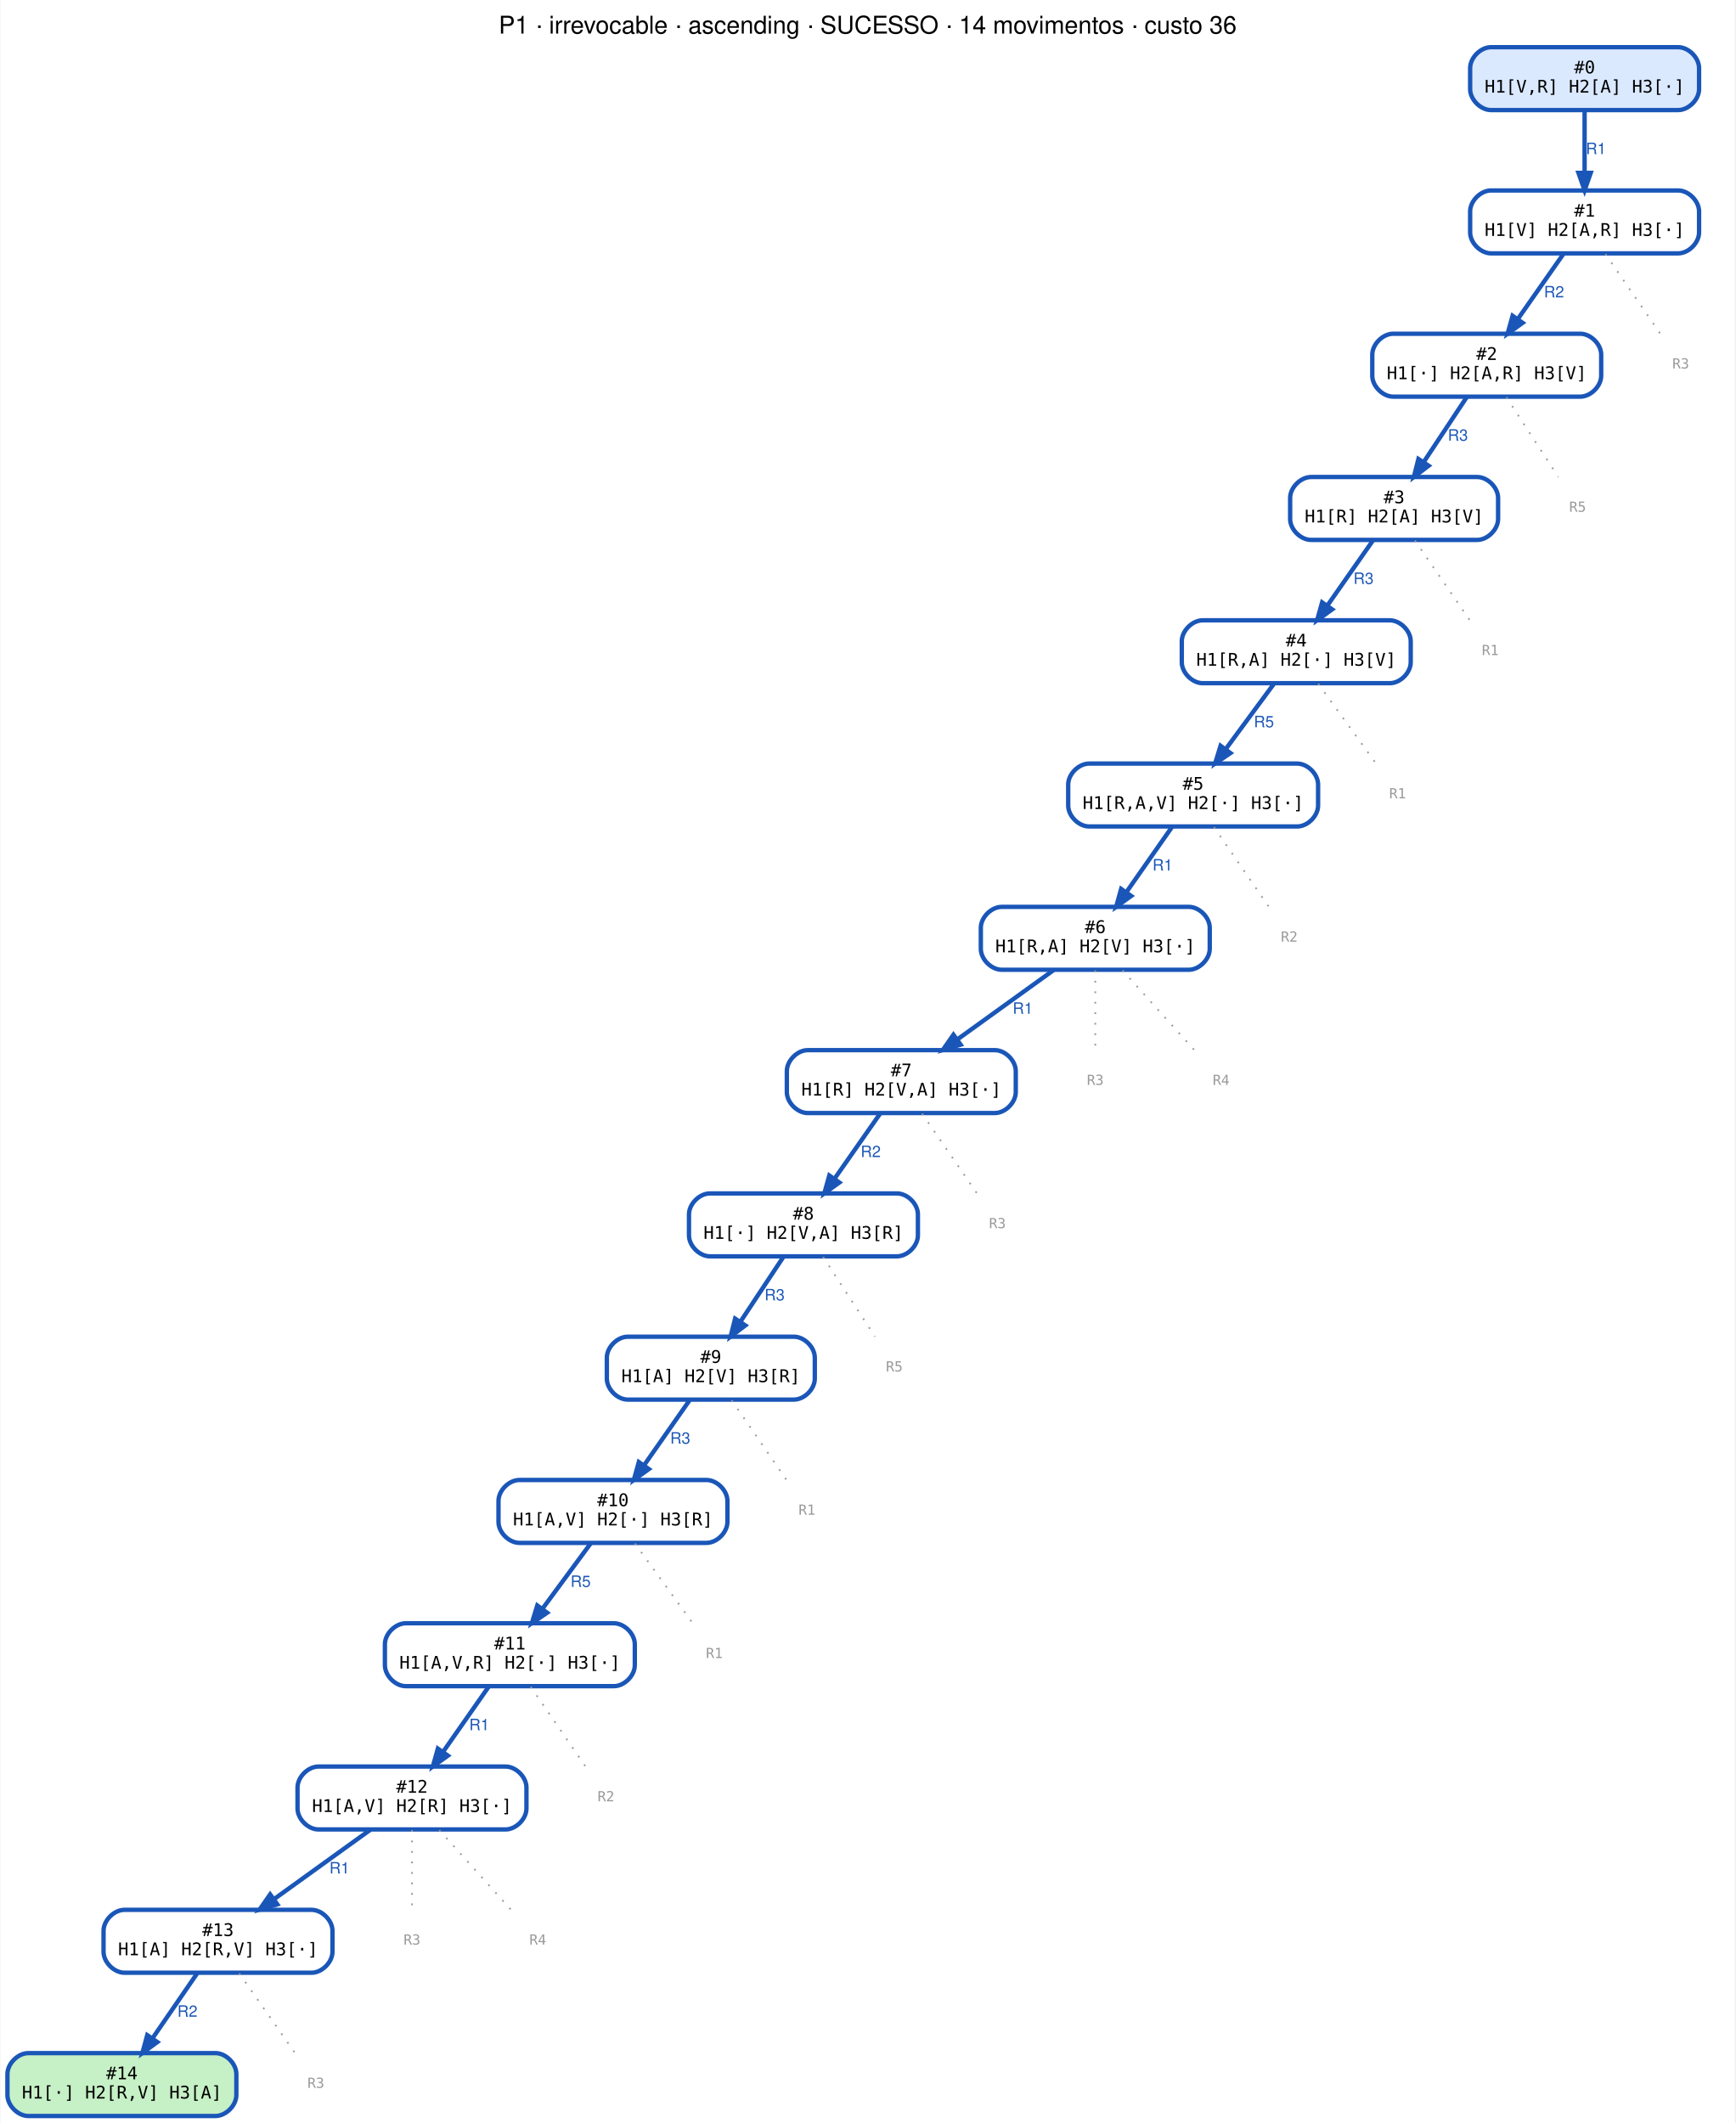
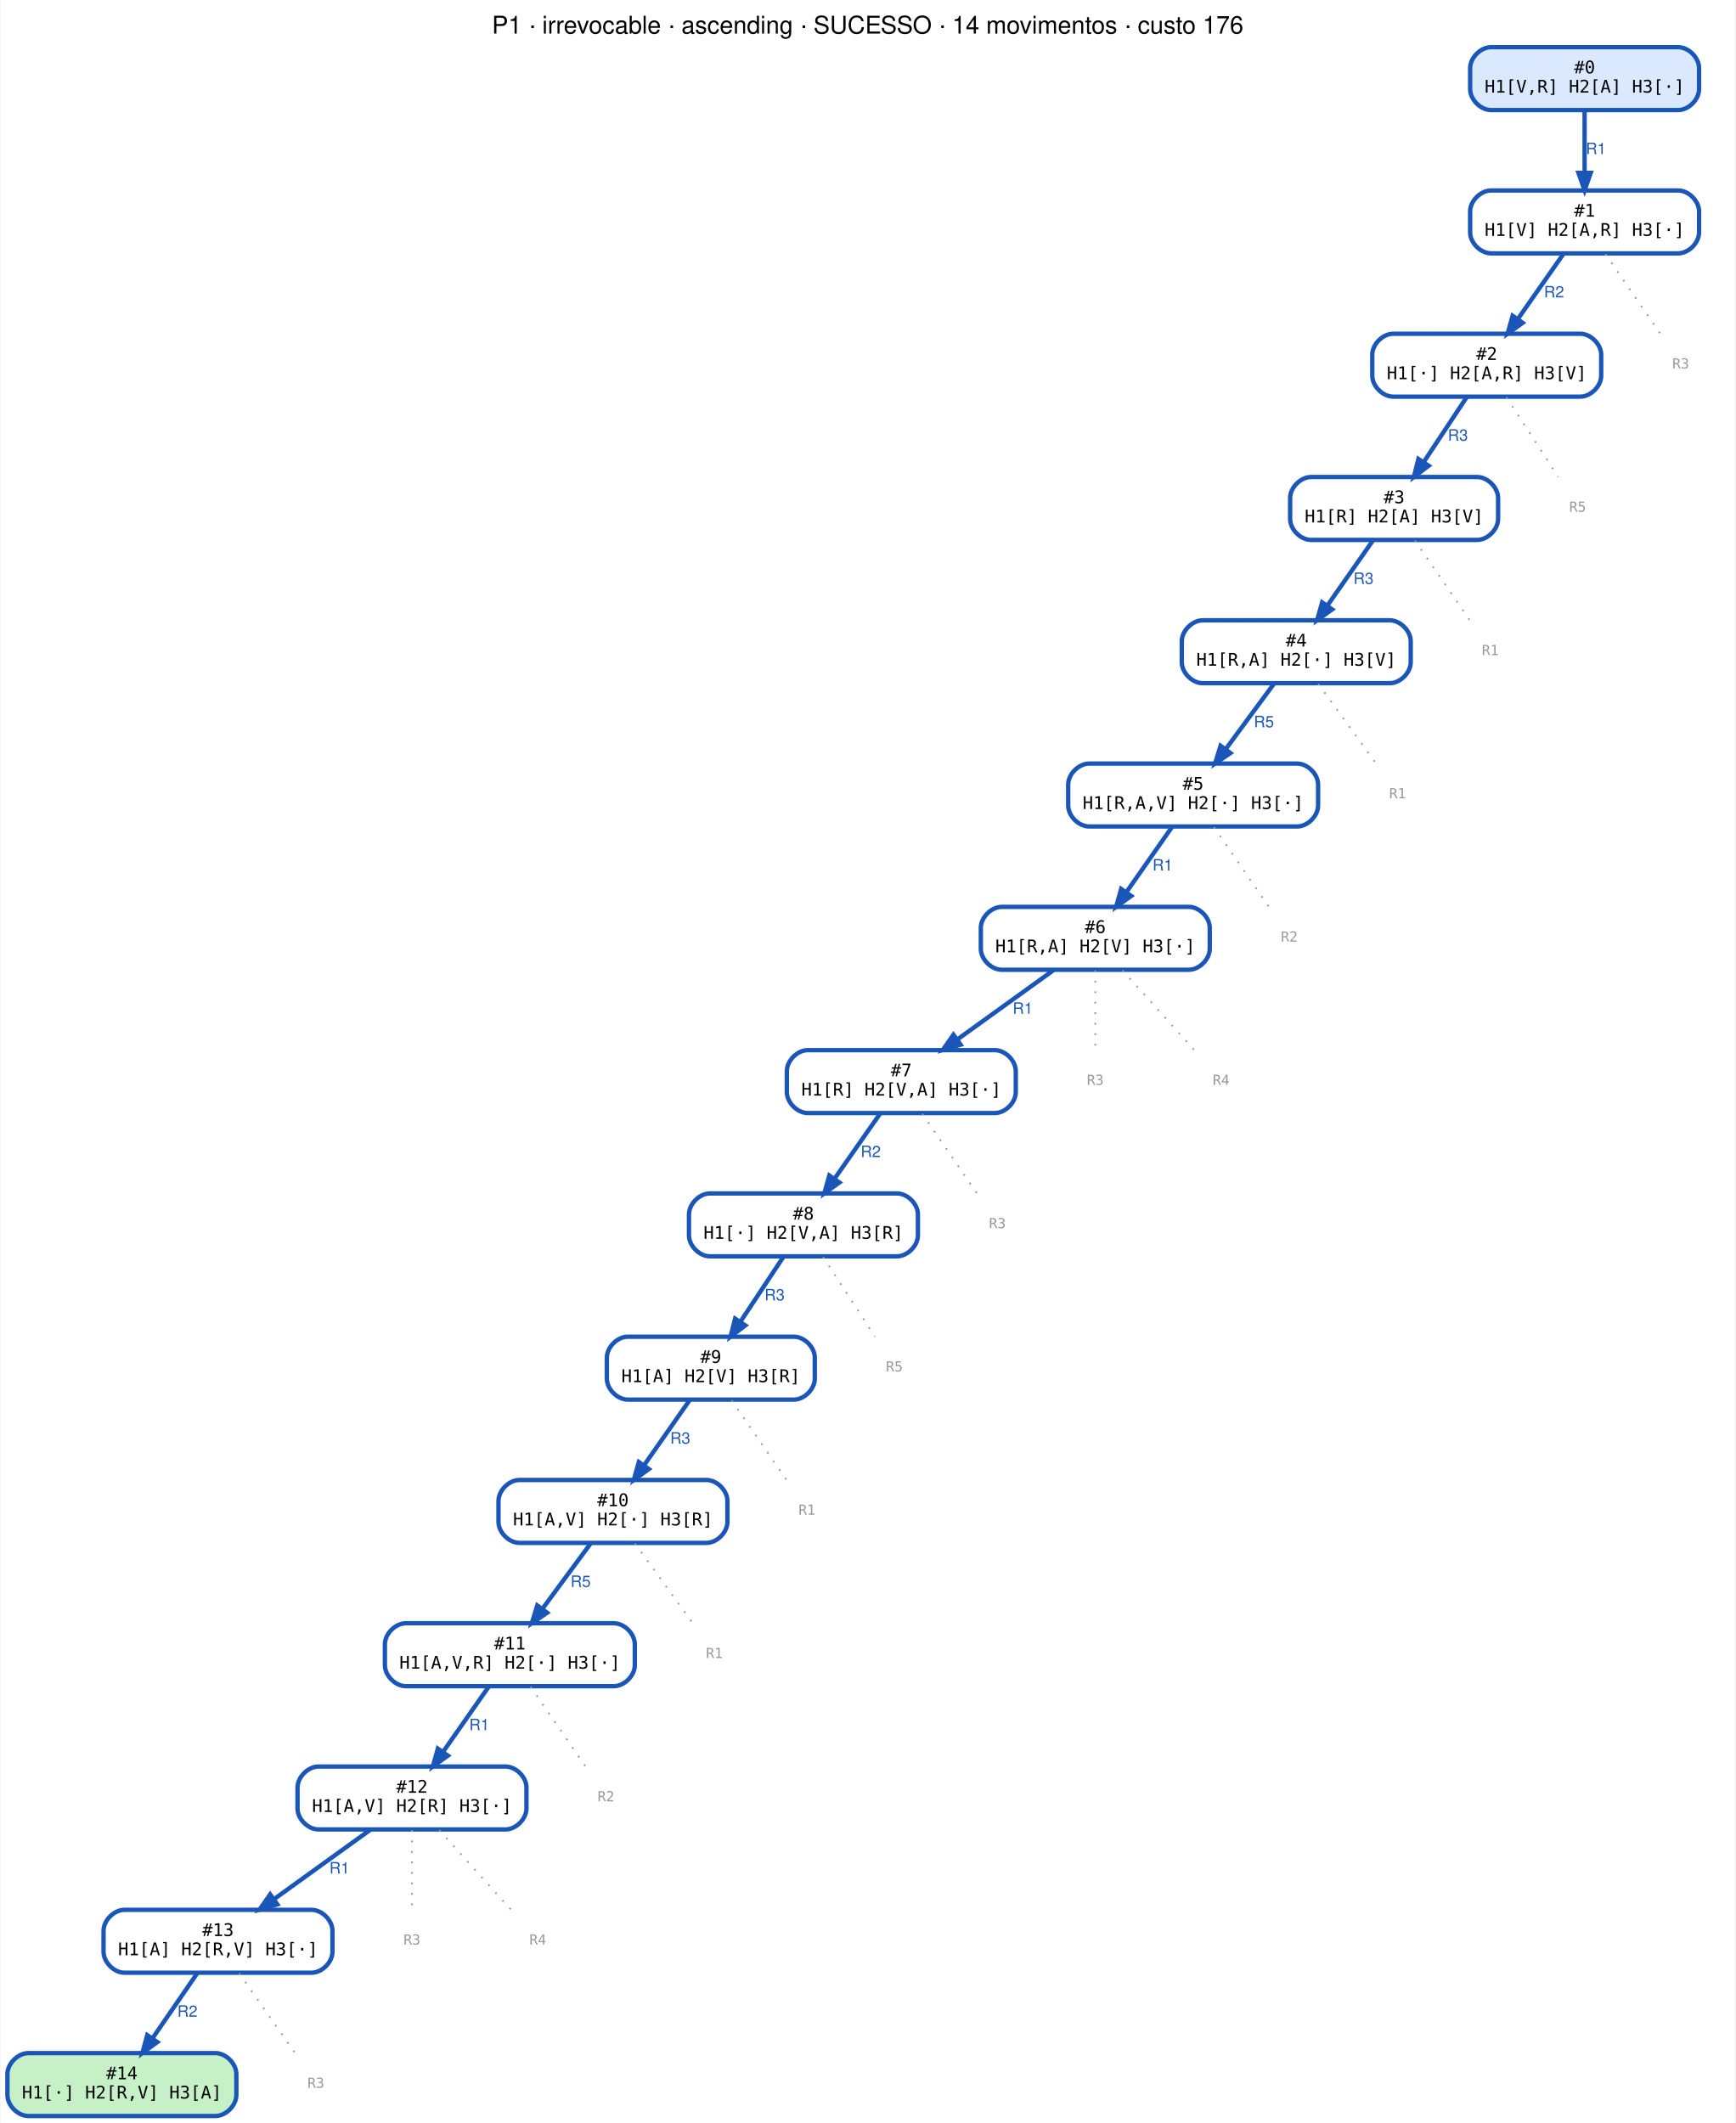
<svg xmlns="http://www.w3.org/2000/svg" width="993pt" height="1215pt" viewBox="0.00 0.00 992.50 1215.00">
  <g id="graph0" class="graph" transform="scale(1 1) rotate(0) translate(4 1211)">
    <polygon fill="white" stroke="transparent" points="-4,4 -4,-1211 988.5,-1211 988.5,4 -4,4" />
-     <text text-anchor="middle" x="492.25" y="-1191.8" font-family="Helvetica,sans-Serif" font-size="14.00">P1 · irrevocable · ascending · SUCESSO · 14 movimentos · custo 36</text>
+     <text text-anchor="middle" x="492.25" y="-1191.8" font-family="Helvetica,sans-Serif" font-size="14.00">P1 · irrevocable · ascending · SUCESSO · 14 movimentos · custo 176</text>
    <g id="node1" class="node">
      <path fill="#dbe9ff" stroke="#1a56b8" stroke-width="2.5" d="M956,-1184C956,-1184 849,-1184 849,-1184 843,-1184 837,-1178 837,-1172 837,-1172 837,-1160 837,-1160 837,-1154 843,-1148 849,-1148 849,-1148 956,-1148 956,-1148 962,-1148 968,-1154 968,-1160 968,-1160 968,-1172 968,-1172 968,-1178 962,-1184 956,-1184" />
      <text text-anchor="middle" x="902.5" y="-1169" font-family="monospace" font-size="10.00">#0</text>
      <text text-anchor="middle" x="902.5" y="-1158" font-family="monospace" font-size="10.00">H1[V,R] H2[A] H3[·]</text>
    </g>
    <g id="node2" class="node">
      <path fill="#ffffff" stroke="#1a56b8" stroke-width="2.5" d="M956,-1102C956,-1102 849,-1102 849,-1102 843,-1102 837,-1096 837,-1090 837,-1090 837,-1078 837,-1078 837,-1072 843,-1066 849,-1066 849,-1066 956,-1066 956,-1066 962,-1066 968,-1072 968,-1078 968,-1078 968,-1090 968,-1090 968,-1096 962,-1102 956,-1102" />
      <text text-anchor="middle" x="902.5" y="-1087" font-family="monospace" font-size="10.00">#1</text>
      <text text-anchor="middle" x="902.5" y="-1076" font-family="monospace" font-size="10.00">H1[V] H2[A,R] H3[·]</text>
    </g>
    <g id="edge1" class="edge">
      <path fill="none" stroke="#1a56b8" stroke-width="2.5" d="M902.5,-1147.64C902.5,-1137.3 902.5,-1123.94 902.5,-1112.22" />
      <polygon fill="#1a56b8" stroke="#1a56b8" stroke-width="2.5" points="906,-1112.05 902.5,-1102.05 899,-1112.05 906,-1112.05" />
      <text text-anchor="middle" x="909" y="-1122.8" font-family="Helvetica,sans-Serif" font-size="9.00" fill="#1a56b8">R1</text>
    </g>
    <g id="node3" class="node">
      <path fill="#ffffff" stroke="#1a56b8" stroke-width="2.5" d="M900,-1020C900,-1020 793,-1020 793,-1020 787,-1020 781,-1014 781,-1008 781,-1008 781,-996 781,-996 781,-990 787,-984 793,-984 793,-984 900,-984 900,-984 906,-984 912,-990 912,-996 912,-996 912,-1008 912,-1008 912,-1014 906,-1020 900,-1020" />
      <text text-anchor="middle" x="846.5" y="-1005" font-family="monospace" font-size="10.00">#2</text>
      <text text-anchor="middle" x="846.5" y="-994" font-family="monospace" font-size="10.00">H1[·] H2[A,R] H3[V]</text>
    </g>
    <g id="edge2" class="edge">
      <path fill="none" stroke="#1a56b8" stroke-width="2.5" d="M890.35,-1065.64C882.74,-1054.77 872.8,-1040.57 864.31,-1028.44" />
      <polygon fill="#1a56b8" stroke="#1a56b8" stroke-width="2.5" points="867.04,-1026.24 858.44,-1020.05 861.3,-1030.25 867.04,-1026.24" />
      <text text-anchor="middle" x="885" y="-1040.8" font-family="Helvetica,sans-Serif" font-size="9.00" fill="#1a56b8">R2</text>
    </g>
    <g id="node16" class="node">
      <text text-anchor="middle" x="957.5" y="-1000.1" font-family="monospace" font-size="8.00" fill="#999999">R3</text>
    </g>
    <g id="edge15" class="edge">
      <path fill="none" stroke="#999999" stroke-dasharray="1,5" d="M914.43,-1065.64C923.72,-1052.13 936.54,-1033.48 945.78,-1020.05" />
    </g>
    <g id="node4" class="node">
      <path fill="#ffffff" stroke="#1a56b8" stroke-width="2.5" d="M841,-938C841,-938 746,-938 746,-938 740,-938 734,-932 734,-926 734,-926 734,-914 734,-914 734,-908 740,-902 746,-902 746,-902 841,-902 841,-902 847,-902 853,-908 853,-914 853,-914 853,-926 853,-926 853,-932 847,-938 841,-938" />
      <text text-anchor="middle" x="793.5" y="-923" font-family="monospace" font-size="10.00">#3</text>
      <text text-anchor="middle" x="793.5" y="-912" font-family="monospace" font-size="10.00">H1[R] H2[A] H3[V]</text>
    </g>
    <g id="edge3" class="edge">
      <path fill="none" stroke="#1a56b8" stroke-width="2.5" d="M835,-983.64C827.8,-972.77 818.39,-958.57 810.35,-946.44" />
      <polygon fill="#1a56b8" stroke="#1a56b8" stroke-width="2.5" points="813.24,-944.45 804.8,-938.05 807.4,-948.32 813.24,-944.45" />
      <text text-anchor="middle" x="830" y="-958.8" font-family="Helvetica,sans-Serif" font-size="9.00" fill="#1a56b8">R3</text>
    </g>
    <g id="node17" class="node">
      <text text-anchor="middle" x="898.5" y="-918.1" font-family="monospace" font-size="8.00" fill="#999999">R5</text>
    </g>
    <g id="edge16" class="edge">
      <path fill="none" stroke="#999999" stroke-dasharray="1,5" d="M857.78,-983.64C866.57,-970.13 878.69,-951.48 887.42,-938.05" />
    </g>
    <g id="node5" class="node">
      <path fill="#ffffff" stroke="#1a56b8" stroke-width="2.5" d="M791,-856C791,-856 684,-856 684,-856 678,-856 672,-850 672,-844 672,-844 672,-832 672,-832 672,-826 678,-820 684,-820 684,-820 791,-820 791,-820 797,-820 803,-826 803,-832 803,-832 803,-844 803,-844 803,-850 797,-856 791,-856" />
      <text text-anchor="middle" x="737.5" y="-841" font-family="monospace" font-size="10.00">#4</text>
      <text text-anchor="middle" x="737.5" y="-830" font-family="monospace" font-size="10.00">H1[R,A] H2[·] H3[V]</text>
    </g>
    <g id="edge4" class="edge">
      <path fill="none" stroke="#1a56b8" stroke-width="2.5" d="M781.35,-901.64C773.74,-890.77 763.8,-876.57 755.31,-864.44" />
      <polygon fill="#1a56b8" stroke="#1a56b8" stroke-width="2.5" points="758.04,-862.24 749.44,-856.05 752.3,-866.25 758.04,-862.24" />
      <text text-anchor="middle" x="776" y="-876.8" font-family="Helvetica,sans-Serif" font-size="9.00" fill="#1a56b8">R3</text>
    </g>
    <g id="node18" class="node">
      <text text-anchor="middle" x="848.5" y="-836.1" font-family="monospace" font-size="8.00" fill="#999999">R1</text>
    </g>
    <g id="edge17" class="edge">
      <path fill="none" stroke="#999999" stroke-dasharray="1,5" d="M805.43,-901.64C814.72,-888.13 827.54,-869.48 836.78,-856.05" />
    </g>
    <g id="node6" class="node">
      <path fill="#ffffff" stroke="#1a56b8" stroke-width="2.5" d="M738,-774C738,-774 619,-774 619,-774 613,-774 607,-768 607,-762 607,-762 607,-750 607,-750 607,-744 613,-738 619,-738 619,-738 738,-738 738,-738 744,-738 750,-744 750,-750 750,-750 750,-762 750,-762 750,-768 744,-774 738,-774" />
      <text text-anchor="middle" x="678.5" y="-759" font-family="monospace" font-size="10.00">#5</text>
      <text text-anchor="middle" x="678.5" y="-748" font-family="monospace" font-size="10.00">H1[R,A,V] H2[·] H3[·]</text>
    </g>
    <g id="edge5" class="edge">
      <path fill="none" stroke="#1a56b8" stroke-width="2.5" d="M724.7,-819.64C716.68,-808.77 706.21,-794.57 697.26,-782.44" />
      <polygon fill="#1a56b8" stroke="#1a56b8" stroke-width="2.5" points="699.83,-780.02 691.07,-774.05 694.19,-784.18 699.83,-780.02" />
      <text text-anchor="middle" x="719" y="-794.8" font-family="Helvetica,sans-Serif" font-size="9.00" fill="#1a56b8">R5</text>
    </g>
    <g id="node19" class="node">
      <text text-anchor="middle" x="795.5" y="-754.1" font-family="monospace" font-size="8.00" fill="#999999">R1</text>
    </g>
    <g id="edge18" class="edge">
      <path fill="none" stroke="#999999" stroke-dasharray="1,5" d="M750.09,-819.64C759.88,-806.13 773.4,-787.48 783.14,-774.05" />
    </g>
    <g id="node7" class="node">
      <path fill="#ffffff" stroke="#1a56b8" stroke-width="2.5" d="M676,-692C676,-692 569,-692 569,-692 563,-692 557,-686 557,-680 557,-680 557,-668 557,-668 557,-662 563,-656 569,-656 569,-656 676,-656 676,-656 682,-656 688,-662 688,-668 688,-668 688,-680 688,-680 688,-686 682,-692 676,-692" />
      <text text-anchor="middle" x="622.5" y="-677" font-family="monospace" font-size="10.00">#6</text>
      <text text-anchor="middle" x="622.5" y="-666" font-family="monospace" font-size="10.00">H1[R,A] H2[V] H3[·]</text>
    </g>
    <g id="edge6" class="edge">
      <path fill="none" stroke="#1a56b8" stroke-width="2.5" d="M666.35,-737.64C658.74,-726.77 648.8,-712.57 640.31,-700.44" />
      <polygon fill="#1a56b8" stroke="#1a56b8" stroke-width="2.5" points="643.04,-698.24 634.44,-692.05 637.3,-702.25 643.04,-698.24" />
      <text text-anchor="middle" x="661" y="-712.8" font-family="Helvetica,sans-Serif" font-size="9.00" fill="#1a56b8">R1</text>
    </g>
    <g id="node20" class="node">
      <text text-anchor="middle" x="733.5" y="-672.1" font-family="monospace" font-size="8.00" fill="#999999">R2</text>
    </g>
    <g id="edge19" class="edge">
      <path fill="none" stroke="#999999" stroke-dasharray="1,5" d="M690.43,-737.64C699.72,-724.13 712.54,-705.48 721.78,-692.05" />
    </g>
    <g id="node8" class="node">
      <path fill="#ffffff" stroke="#1a56b8" stroke-width="2.5" d="M565,-610C565,-610 458,-610 458,-610 452,-610 446,-604 446,-598 446,-598 446,-586 446,-586 446,-580 452,-574 458,-574 458,-574 565,-574 565,-574 571,-574 577,-580 577,-586 577,-586 577,-598 577,-598 577,-604 571,-610 565,-610" />
      <text text-anchor="middle" x="511.5" y="-595" font-family="monospace" font-size="10.00">#7</text>
      <text text-anchor="middle" x="511.5" y="-584" font-family="monospace" font-size="10.00">H1[R] H2[V,A] H3[·]</text>
    </g>
    <g id="edge7" class="edge">
      <path fill="none" stroke="#1a56b8" stroke-width="2.5" d="M598.69,-655.84C582.59,-644.24 561.15,-628.78 543.56,-616.11" />
      <polygon fill="#1a56b8" stroke="#1a56b8" stroke-width="2.5" points="545.43,-613.14 535.27,-610.13 541.34,-618.82 545.43,-613.14" />
      <text text-anchor="middle" x="581" y="-630.8" font-family="Helvetica,sans-Serif" font-size="9.00" fill="#1a56b8">R1</text>
    </g>
    <g id="node21" class="node">
      <text text-anchor="middle" x="622.5" y="-590.1" font-family="monospace" font-size="8.00" fill="#999999">R3</text>
    </g>
    <g id="edge20" class="edge">
      <path fill="none" stroke="#999999" stroke-dasharray="1,5" d="M622.5,-655.64C622.5,-642.13 622.5,-623.48 622.5,-610.05" />
    </g>
    <g id="node22" class="node">
      <text text-anchor="middle" x="694.5" y="-590.1" font-family="monospace" font-size="8.00" fill="#999999">R4</text>
    </g>
    <g id="edge21" class="edge">
      <path fill="none" stroke="#999999" stroke-dasharray="1,5" d="M638.12,-655.64C650.28,-642.13 667.07,-623.48 679.15,-610.05" />
    </g>
    <g id="node9" class="node">
      <path fill="#ffffff" stroke="#1a56b8" stroke-width="2.5" d="M509,-528C509,-528 402,-528 402,-528 396,-528 390,-522 390,-516 390,-516 390,-504 390,-504 390,-498 396,-492 402,-492 402,-492 509,-492 509,-492 515,-492 521,-498 521,-504 521,-504 521,-516 521,-516 521,-522 515,-528 509,-528" />
      <text text-anchor="middle" x="455.5" y="-513" font-family="monospace" font-size="10.00">#8</text>
      <text text-anchor="middle" x="455.5" y="-502" font-family="monospace" font-size="10.00">H1[·] H2[V,A] H3[R]</text>
    </g>
    <g id="edge8" class="edge">
      <path fill="none" stroke="#1a56b8" stroke-width="2.5" d="M499.35,-573.64C491.74,-562.77 481.8,-548.57 473.31,-536.44" />
      <polygon fill="#1a56b8" stroke="#1a56b8" stroke-width="2.5" points="476.04,-534.24 467.44,-528.05 470.3,-538.25 476.04,-534.24" />
      <text text-anchor="middle" x="494" y="-548.8" font-family="Helvetica,sans-Serif" font-size="9.00" fill="#1a56b8">R2</text>
    </g>
    <g id="node23" class="node">
      <text text-anchor="middle" x="566.5" y="-508.1" font-family="monospace" font-size="8.00" fill="#999999">R3</text>
    </g>
    <g id="edge22" class="edge">
      <path fill="none" stroke="#999999" stroke-dasharray="1,5" d="M523.43,-573.64C532.72,-560.13 545.54,-541.48 554.78,-528.05" />
    </g>
    <g id="node10" class="node">
      <path fill="#ffffff" stroke="#1a56b8" stroke-width="2.5" d="M450,-446C450,-446 355,-446 355,-446 349,-446 343,-440 343,-434 343,-434 343,-422 343,-422 343,-416 349,-410 355,-410 355,-410 450,-410 450,-410 456,-410 462,-416 462,-422 462,-422 462,-434 462,-434 462,-440 456,-446 450,-446" />
      <text text-anchor="middle" x="402.5" y="-431" font-family="monospace" font-size="10.00">#9</text>
      <text text-anchor="middle" x="402.5" y="-420" font-family="monospace" font-size="10.00">H1[A] H2[V] H3[R]</text>
    </g>
    <g id="edge9" class="edge">
      <path fill="none" stroke="#1a56b8" stroke-width="2.5" d="M444,-491.64C436.8,-480.77 427.39,-466.57 419.35,-454.44" />
      <polygon fill="#1a56b8" stroke="#1a56b8" stroke-width="2.5" points="422.24,-452.45 413.8,-446.05 416.4,-456.32 422.24,-452.45" />
      <text text-anchor="middle" x="439" y="-466.8" font-family="Helvetica,sans-Serif" font-size="9.00" fill="#1a56b8">R3</text>
    </g>
    <g id="node24" class="node">
      <text text-anchor="middle" x="507.5" y="-426.1" font-family="monospace" font-size="8.00" fill="#999999">R5</text>
    </g>
    <g id="edge23" class="edge">
      <path fill="none" stroke="#999999" stroke-dasharray="1,5" d="M466.78,-491.64C475.57,-478.13 487.69,-459.48 496.42,-446.05" />
    </g>
    <g id="node11" class="node">
      <path fill="#ffffff" stroke="#1a56b8" stroke-width="2.5" d="M400,-364C400,-364 293,-364 293,-364 287,-364 281,-358 281,-352 281,-352 281,-340 281,-340 281,-334 287,-328 293,-328 293,-328 400,-328 400,-328 406,-328 412,-334 412,-340 412,-340 412,-352 412,-352 412,-358 406,-364 400,-364" />
      <text text-anchor="middle" x="346.5" y="-349" font-family="monospace" font-size="10.00">#10</text>
      <text text-anchor="middle" x="346.5" y="-338" font-family="monospace" font-size="10.00">H1[A,V] H2[·] H3[R]</text>
    </g>
    <g id="edge10" class="edge">
      <path fill="none" stroke="#1a56b8" stroke-width="2.5" d="M390.35,-409.64C382.74,-398.77 372.8,-384.57 364.31,-372.44" />
      <polygon fill="#1a56b8" stroke="#1a56b8" stroke-width="2.5" points="367.04,-370.24 358.44,-364.05 361.3,-374.25 367.04,-370.24" />
      <text text-anchor="middle" x="385" y="-384.8" font-family="Helvetica,sans-Serif" font-size="9.00" fill="#1a56b8">R3</text>
    </g>
    <g id="node25" class="node">
      <text text-anchor="middle" x="457.5" y="-344.1" font-family="monospace" font-size="8.00" fill="#999999">R1</text>
    </g>
    <g id="edge24" class="edge">
      <path fill="none" stroke="#999999" stroke-dasharray="1,5" d="M414.43,-409.64C423.72,-396.13 436.54,-377.48 445.78,-364.05" />
    </g>
    <g id="node12" class="node">
      <path fill="#ffffff" stroke="#1a56b8" stroke-width="2.5" d="M347,-282C347,-282 228,-282 228,-282 222,-282 216,-276 216,-270 216,-270 216,-258 216,-258 216,-252 222,-246 228,-246 228,-246 347,-246 347,-246 353,-246 359,-252 359,-258 359,-258 359,-270 359,-270 359,-276 353,-282 347,-282" />
      <text text-anchor="middle" x="287.5" y="-267" font-family="monospace" font-size="10.00">#11</text>
      <text text-anchor="middle" x="287.5" y="-256" font-family="monospace" font-size="10.00">H1[A,V,R] H2[·] H3[·]</text>
    </g>
    <g id="edge11" class="edge">
      <path fill="none" stroke="#1a56b8" stroke-width="2.5" d="M333.7,-327.64C325.68,-316.77 315.21,-302.57 306.26,-290.44" />
      <polygon fill="#1a56b8" stroke="#1a56b8" stroke-width="2.5" points="308.83,-288.02 300.07,-282.05 303.19,-292.18 308.83,-288.02" />
      <text text-anchor="middle" x="328" y="-302.8" font-family="Helvetica,sans-Serif" font-size="9.00" fill="#1a56b8">R5</text>
    </g>
    <g id="node26" class="node">
      <text text-anchor="middle" x="404.5" y="-262.1" font-family="monospace" font-size="8.00" fill="#999999">R1</text>
    </g>
    <g id="edge25" class="edge">
      <path fill="none" stroke="#999999" stroke-dasharray="1,5" d="M359.09,-327.64C368.88,-314.13 382.4,-295.48 392.14,-282.05" />
    </g>
    <g id="node13" class="node">
      <path fill="#ffffff" stroke="#1a56b8" stroke-width="2.5" d="M285,-200C285,-200 178,-200 178,-200 172,-200 166,-194 166,-188 166,-188 166,-176 166,-176 166,-170 172,-164 178,-164 178,-164 285,-164 285,-164 291,-164 297,-170 297,-176 297,-176 297,-188 297,-188 297,-194 291,-200 285,-200" />
      <text text-anchor="middle" x="231.5" y="-185" font-family="monospace" font-size="10.00">#12</text>
      <text text-anchor="middle" x="231.5" y="-174" font-family="monospace" font-size="10.00">H1[A,V] H2[R] H3[·]</text>
    </g>
    <g id="edge12" class="edge">
      <path fill="none" stroke="#1a56b8" stroke-width="2.5" d="M275.35,-245.64C267.74,-234.77 257.8,-220.57 249.31,-208.44" />
      <polygon fill="#1a56b8" stroke="#1a56b8" stroke-width="2.5" points="252.04,-206.24 243.44,-200.05 246.3,-210.25 252.04,-206.24" />
      <text text-anchor="middle" x="270" y="-220.8" font-family="Helvetica,sans-Serif" font-size="9.00" fill="#1a56b8">R1</text>
    </g>
    <g id="node27" class="node">
      <text text-anchor="middle" x="342.5" y="-180.1" font-family="monospace" font-size="8.00" fill="#999999">R2</text>
    </g>
    <g id="edge26" class="edge">
      <path fill="none" stroke="#999999" stroke-dasharray="1,5" d="M299.43,-245.64C308.72,-232.13 321.54,-213.48 330.78,-200.05" />
    </g>
    <g id="node14" class="node">
      <path fill="#ffffff" stroke="#1a56b8" stroke-width="2.5" d="M174,-118C174,-118 67,-118 67,-118 61,-118 55,-112 55,-106 55,-106 55,-94 55,-94 55,-88 61,-82 67,-82 67,-82 174,-82 174,-82 180,-82 186,-88 186,-94 186,-94 186,-106 186,-106 186,-112 180,-118 174,-118" />
      <text text-anchor="middle" x="120.5" y="-103" font-family="monospace" font-size="10.00">#13</text>
      <text text-anchor="middle" x="120.5" y="-92" font-family="monospace" font-size="10.00">H1[A] H2[R,V] H3[·]</text>
    </g>
    <g id="edge13" class="edge">
      <path fill="none" stroke="#1a56b8" stroke-width="2.5" d="M207.69,-163.84C191.59,-152.24 170.15,-136.78 152.56,-124.11" />
      <polygon fill="#1a56b8" stroke="#1a56b8" stroke-width="2.5" points="154.43,-121.14 144.27,-118.13 150.34,-126.82 154.43,-121.14" />
      <text text-anchor="middle" x="190" y="-138.8" font-family="Helvetica,sans-Serif" font-size="9.00" fill="#1a56b8">R1</text>
    </g>
    <g id="node28" class="node">
      <text text-anchor="middle" x="231.5" y="-98.1" font-family="monospace" font-size="8.00" fill="#999999">R3</text>
    </g>
    <g id="edge27" class="edge">
      <path fill="none" stroke="#999999" stroke-dasharray="1,5" d="M231.5,-163.64C231.5,-150.13 231.5,-131.48 231.5,-118.05" />
    </g>
    <g id="node29" class="node">
      <text text-anchor="middle" x="303.5" y="-98.1" font-family="monospace" font-size="8.00" fill="#999999">R4</text>
    </g>
    <g id="edge28" class="edge">
      <path fill="none" stroke="#999999" stroke-dasharray="1,5" d="M247.12,-163.64C259.28,-150.13 276.07,-131.48 288.15,-118.05" />
    </g>
    <g id="node15" class="node">
      <path fill="#c6f0c6" stroke="#1a56b8" stroke-width="2.5" d="M119,-36C119,-36 12,-36 12,-36 6,-36 0,-30 0,-24 0,-24 0,-12 0,-12 0,-6 6,0 12,0 12,0 119,0 119,0 125,0 131,-6 131,-12 131,-12 131,-24 131,-24 131,-30 125,-36 119,-36" />
      <text text-anchor="middle" x="65.5" y="-21" font-family="monospace" font-size="10.00">#14</text>
      <text text-anchor="middle" x="65.5" y="-10" font-family="monospace" font-size="10.00">H1[·] H2[R,V] H3[A]</text>
    </g>
    <g id="edge14" class="edge">
      <path fill="none" stroke="#1a56b8" stroke-width="2.5" d="M108.57,-81.64C101.09,-70.77 91.33,-56.57 82.99,-44.44" />
      <polygon fill="#1a56b8" stroke="#1a56b8" stroke-width="2.5" points="85.77,-42.31 77.22,-36.05 80,-46.27 85.77,-42.31" />
      <text text-anchor="middle" x="103" y="-56.8" font-family="Helvetica,sans-Serif" font-size="9.00" fill="#1a56b8">R2</text>
    </g>
    <g id="node30" class="node">
      <text text-anchor="middle" x="176.5" y="-16.1" font-family="monospace" font-size="8.00" fill="#999999">R3</text>
    </g>
    <g id="edge29" class="edge">
      <path fill="none" stroke="#999999" stroke-dasharray="1,5" d="M132.65,-81.64C142.11,-68.13 155.16,-49.48 164.56,-36.05" />
    </g>
  </g>
</svg>
